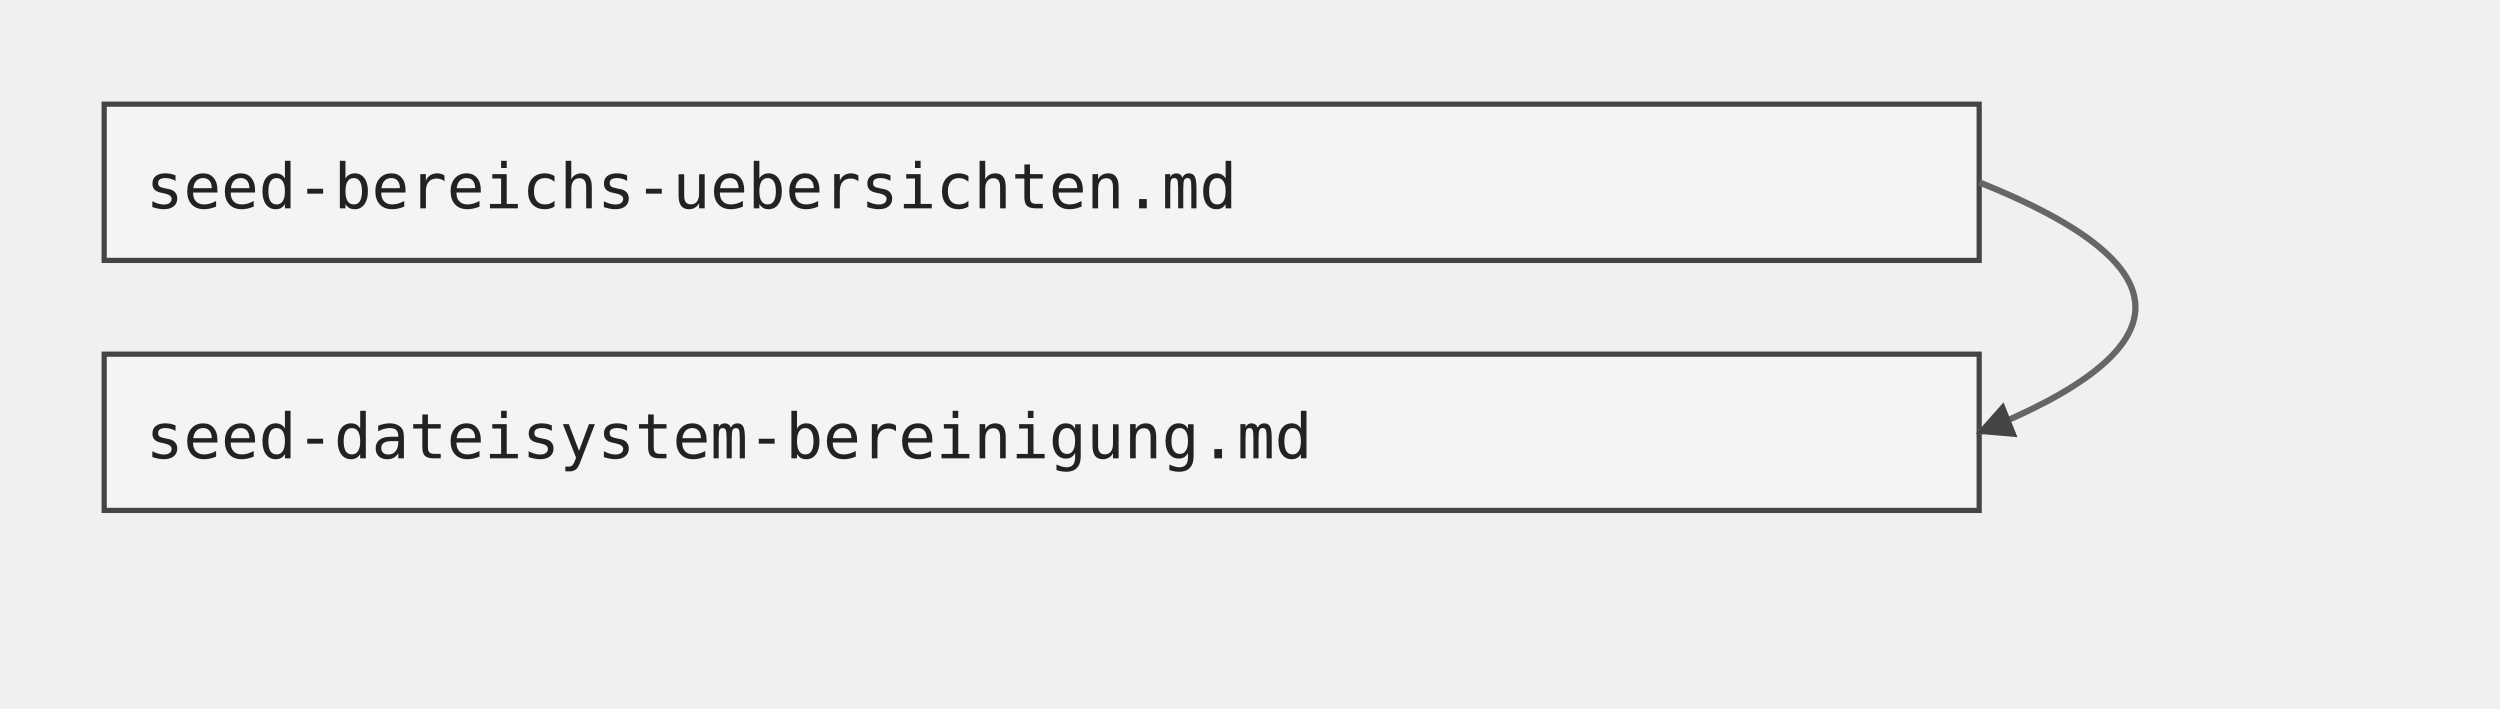
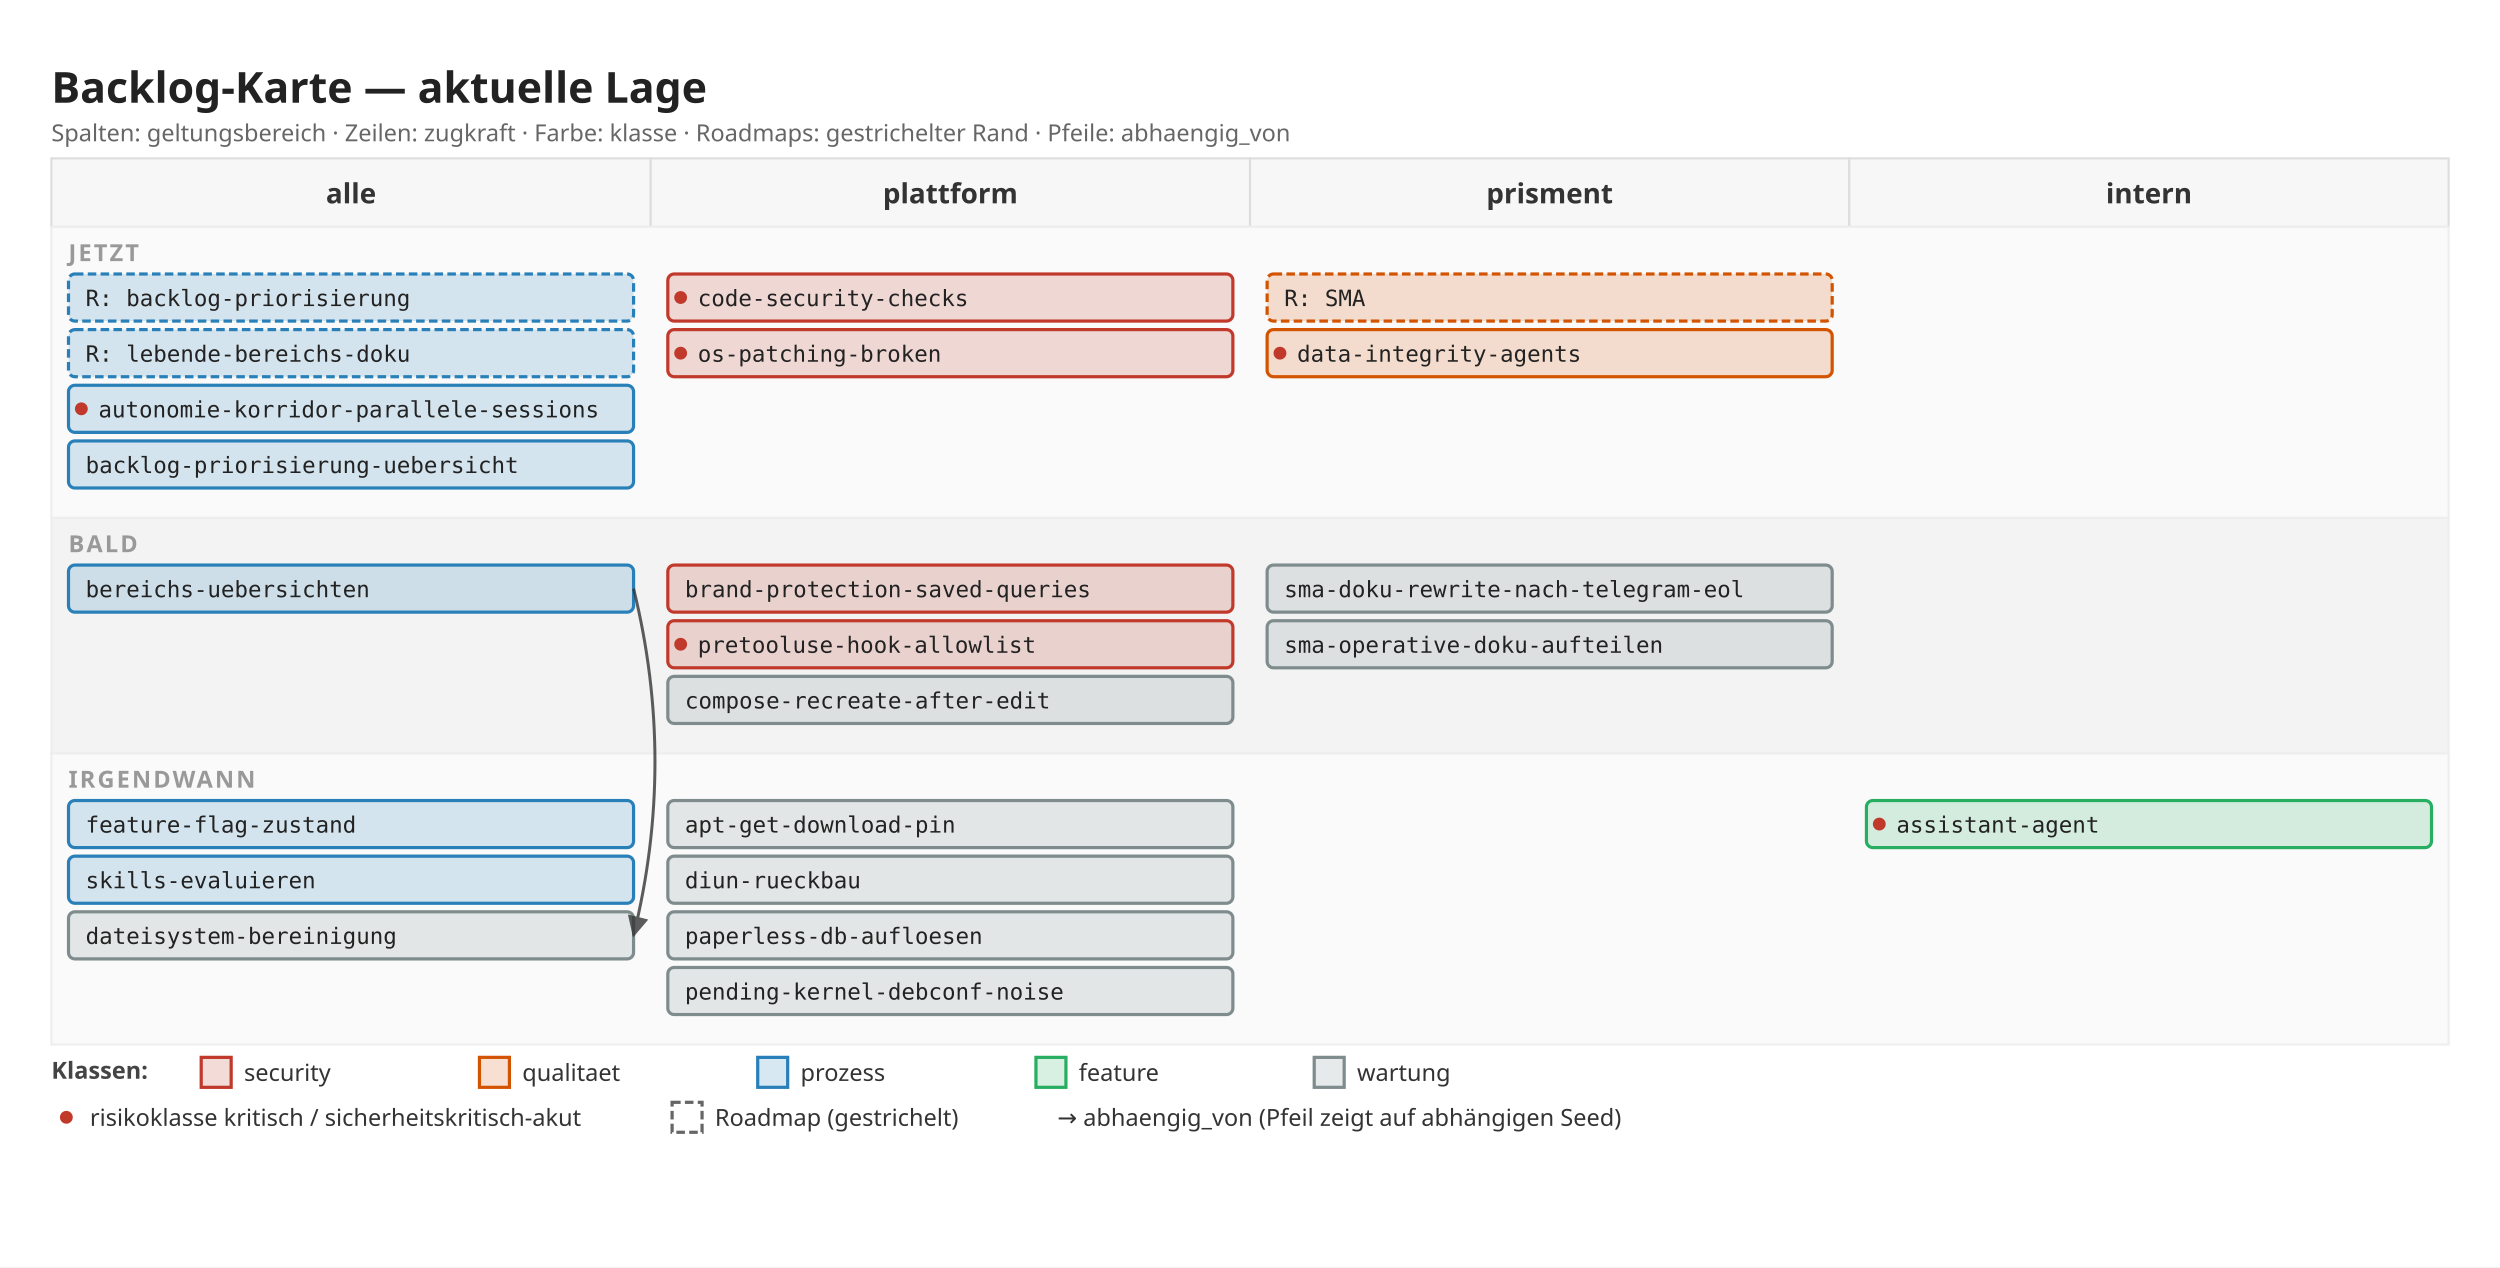
- <svg xmlns="http://www.w3.org/2000/svg" width="480" height="136" viewBox="0 0 480 136">
+ <svg xmlns="http://www.w3.org/2000/svg" width="1168" height="592" viewBox="0 0 1168 592">
  <defs>
-     <marker id="arrow" viewBox="0 0 10 10" refX="9" refY="5" markerWidth="6" markerHeight="6" orient="auto">
-       <path d="M 0 0 L 10 5 L 0 10 z" fill="#444" />
+     <marker id="arrow" viewBox="0 0 10 10" refX="9" refY="5" markerWidth="7" markerHeight="7" orient="auto">
+       <path d="M 0 0 L 10 5 L 0 10 z" fill="#333" />
    </marker>
  </defs>
-   <rect x="20" y="20" width="360" height="30" fill="#f4f4f4" stroke="#444" />
-   <text x="28" y="40" font-family="monospace" font-size="12" fill="#222">seed-bereichs-uebersichten.md</text>
-   <rect x="20" y="68" width="360" height="30" fill="#f4f4f4" stroke="#444" />
-   <text x="28" y="88" font-family="monospace" font-size="12" fill="#222">seed-dateisystem-bereinigung.md</text>
-   <path d="M 380 35 Q 440 59 380 83" fill="none" stroke="#666" stroke-width="1.2" marker-end="url(#arrow)" />
+   <rect x="0" y="0" width="1168" height="592" fill="#ffffff" />
+   <text x="24" y="48" font-family="sans-serif" font-size="20" font-weight="600" fill="#222">Backlog-Karte — aktuelle Lage</text>
+   <text x="24" y="66" font-family="sans-serif" font-size="11" fill="#666">Spalten: geltungsbereich · Zeilen: zugkraft · Farbe: klasse · Roadmaps: gestrichelter Rand · Pfeile: abhaengig_von</text>
+   <rect x="24" y="74" width="280" height="32" fill="#f7f7f7" stroke="#ddd" />
+   <text x="164" y="95" font-family="sans-serif" font-size="13" font-weight="600" fill="#333" text-anchor="middle">alle</text>
+   <rect x="304" y="74" width="280" height="32" fill="#f7f7f7" stroke="#ddd" />
+   <text x="444" y="95" font-family="sans-serif" font-size="13" font-weight="600" fill="#333" text-anchor="middle">plattform</text>
+   <rect x="584" y="74" width="280" height="32" fill="#f7f7f7" stroke="#ddd" />
+   <text x="724" y="95" font-family="sans-serif" font-size="13" font-weight="600" fill="#333" text-anchor="middle">prisment</text>
+   <rect x="864" y="74" width="280" height="32" fill="#f7f7f7" stroke="#ddd" />
+   <text x="1004" y="95" font-family="sans-serif" font-size="13" font-weight="600" fill="#333" text-anchor="middle">intern</text>
+   <rect x="24" y="106" width="1120" height="136" fill="#fafafa" stroke="#eee" />
+   <text x="32" y="122" font-family="sans-serif" font-size="11" font-weight="600" fill="#999" letter-spacing="1">JETZT</text>
+   <rect x="32" y="128" width="264" height="22" fill="#2980b9" fill-opacity="0.18" stroke="#2980b9" stroke-width="1.5" rx="3" stroke-dasharray="4 2" />
+   <text x="40" y="143" font-family="monospace" font-size="10.5" fill="#222">R: backlog-priorisierung</text>
+   <rect x="32" y="154" width="264" height="22" fill="#2980b9" fill-opacity="0.18" stroke="#2980b9" stroke-width="1.5" rx="3" stroke-dasharray="4 2" />
+   <text x="40" y="169" font-family="monospace" font-size="10.5" fill="#222">R: lebende-bereichs-doku</text>
+   <rect x="32" y="180" width="264" height="22" fill="#2980b9" fill-opacity="0.18" stroke="#2980b9" stroke-width="1.5" rx="3" />
+   <circle cx="38" cy="191" r="3" fill="#c0392b" />
+   <text x="46" y="195" font-family="monospace" font-size="10.5" fill="#222">autonomie-korridor-parallele-sessions</text>
+   <rect x="32" y="206" width="264" height="22" fill="#2980b9" fill-opacity="0.18" stroke="#2980b9" stroke-width="1.5" rx="3" />
+   <text x="40" y="221" font-family="monospace" font-size="10.5" fill="#222">backlog-priorisierung-uebersicht</text>
+   <rect x="312" y="128" width="264" height="22" fill="#c0392b" fill-opacity="0.18" stroke="#c0392b" stroke-width="1.5" rx="3" />
+   <circle cx="318" cy="139" r="3" fill="#c0392b" />
+   <text x="326" y="143" font-family="monospace" font-size="10.5" fill="#222">code-security-checks</text>
+   <rect x="312" y="154" width="264" height="22" fill="#c0392b" fill-opacity="0.18" stroke="#c0392b" stroke-width="1.5" rx="3" />
+   <circle cx="318" cy="165" r="3" fill="#c0392b" />
+   <text x="326" y="169" font-family="monospace" font-size="10.5" fill="#222">os-patching-broken</text>
+   <rect x="592" y="128" width="264" height="22" fill="#d35400" fill-opacity="0.18" stroke="#d35400" stroke-width="1.5" rx="3" stroke-dasharray="4 2" />
+   <text x="600" y="143" font-family="monospace" font-size="10.5" fill="#222">R: SMA</text>
+   <rect x="592" y="154" width="264" height="22" fill="#d35400" fill-opacity="0.18" stroke="#d35400" stroke-width="1.5" rx="3" />
+   <circle cx="598" cy="165" r="3" fill="#c0392b" />
+   <text x="606" y="169" font-family="monospace" font-size="10.5" fill="#222">data-integrity-agents</text>
+   <rect x="24" y="242" width="1120" height="110" fill="#f3f3f3" stroke="#eee" />
+   <text x="32" y="258" font-family="sans-serif" font-size="11" font-weight="600" fill="#999" letter-spacing="1">BALD</text>
+   <rect x="32" y="264" width="264" height="22" fill="#2980b9" fill-opacity="0.18" stroke="#2980b9" stroke-width="1.5" rx="3" />
+   <text x="40" y="279" font-family="monospace" font-size="10.5" fill="#222">bereichs-uebersichten</text>
+   <rect x="312" y="264" width="264" height="22" fill="#c0392b" fill-opacity="0.18" stroke="#c0392b" stroke-width="1.5" rx="3" />
+   <text x="320" y="279" font-family="monospace" font-size="10.5" fill="#222">brand-protection-saved-queries</text>
+   <rect x="312" y="290" width="264" height="22" fill="#c0392b" fill-opacity="0.18" stroke="#c0392b" stroke-width="1.5" rx="3" />
+   <circle cx="318" cy="301" r="3" fill="#c0392b" />
+   <text x="326" y="305" font-family="monospace" font-size="10.5" fill="#222">pretooluse-hook-allowlist</text>
+   <rect x="312" y="316" width="264" height="22" fill="#7f8c8d" fill-opacity="0.18" stroke="#7f8c8d" stroke-width="1.5" rx="3" />
+   <text x="320" y="331" font-family="monospace" font-size="10.5" fill="#222">compose-recreate-after-edit</text>
+   <rect x="592" y="264" width="264" height="22" fill="#7f8c8d" fill-opacity="0.18" stroke="#7f8c8d" stroke-width="1.5" rx="3" />
+   <text x="600" y="279" font-family="monospace" font-size="10.5" fill="#222">sma-doku-rewrite-nach-telegram-eol</text>
+   <rect x="592" y="290" width="264" height="22" fill="#7f8c8d" fill-opacity="0.18" stroke="#7f8c8d" stroke-width="1.5" rx="3" />
+   <text x="600" y="305" font-family="monospace" font-size="10.5" fill="#222">sma-operative-doku-aufteilen</text>
+   <rect x="24" y="352" width="1120" height="136" fill="#fafafa" stroke="#eee" />
+   <text x="32" y="368" font-family="sans-serif" font-size="11" font-weight="600" fill="#999" letter-spacing="1">IRGENDWANN</text>
+   <rect x="32" y="374" width="264" height="22" fill="#2980b9" fill-opacity="0.18" stroke="#2980b9" stroke-width="1.5" rx="3" />
+   <text x="40" y="389" font-family="monospace" font-size="10.5" fill="#222">feature-flag-zustand</text>
+   <rect x="32" y="400" width="264" height="22" fill="#2980b9" fill-opacity="0.18" stroke="#2980b9" stroke-width="1.5" rx="3" />
+   <text x="40" y="415" font-family="monospace" font-size="10.5" fill="#222">skills-evaluieren</text>
+   <rect x="32" y="426" width="264" height="22" fill="#7f8c8d" fill-opacity="0.18" stroke="#7f8c8d" stroke-width="1.5" rx="3" />
+   <text x="40" y="441" font-family="monospace" font-size="10.5" fill="#222">dateisystem-bereinigung</text>
+   <rect x="312" y="374" width="264" height="22" fill="#7f8c8d" fill-opacity="0.18" stroke="#7f8c8d" stroke-width="1.5" rx="3" />
+   <text x="320" y="389" font-family="monospace" font-size="10.5" fill="#222">apt-get-download-pin</text>
+   <rect x="312" y="400" width="264" height="22" fill="#7f8c8d" fill-opacity="0.18" stroke="#7f8c8d" stroke-width="1.5" rx="3" />
+   <text x="320" y="415" font-family="monospace" font-size="10.5" fill="#222">diun-rueckbau</text>
+   <rect x="312" y="426" width="264" height="22" fill="#7f8c8d" fill-opacity="0.18" stroke="#7f8c8d" stroke-width="1.5" rx="3" />
+   <text x="320" y="441" font-family="monospace" font-size="10.5" fill="#222">paperless-db-aufloesen</text>
+   <rect x="312" y="452" width="264" height="22" fill="#7f8c8d" fill-opacity="0.18" stroke="#7f8c8d" stroke-width="1.5" rx="3" />
+   <text x="320" y="467" font-family="monospace" font-size="10.5" fill="#222">pending-kernel-debconf-noise</text>
+   <rect x="872" y="374" width="264" height="22" fill="#27ae60" fill-opacity="0.18" stroke="#27ae60" stroke-width="1.5" rx="3" />
+   <circle cx="878" cy="385" r="3" fill="#c0392b" />
+   <text x="886" y="389" font-family="monospace" font-size="10.5" fill="#222">assistant-agent</text>
+   <path d="M 296 275 Q 316 356 296 437" fill="none" stroke="#333" stroke-width="1.4" marker-end="url(#arrow)" opacity="0.8" />
+   <text x="24" y="504" font-family="sans-serif" font-size="11" font-weight="600" fill="#444">Klassen:</text>
+   <rect x="94" y="494" width="14" height="14" fill="#c0392b" fill-opacity="0.18" stroke="#c0392b" stroke-width="1.5" />
+   <text x="114" y="505" font-family="sans-serif" font-size="11" fill="#333">security</text>
+   <rect x="224" y="494" width="14" height="14" fill="#d35400" fill-opacity="0.18" stroke="#d35400" stroke-width="1.5" />
+   <text x="244" y="505" font-family="sans-serif" font-size="11" fill="#333">qualitaet</text>
+   <rect x="354" y="494" width="14" height="14" fill="#2980b9" fill-opacity="0.18" stroke="#2980b9" stroke-width="1.5" />
+   <text x="374" y="505" font-family="sans-serif" font-size="11" fill="#333">prozess</text>
+   <rect x="484" y="494" width="14" height="14" fill="#27ae60" fill-opacity="0.18" stroke="#27ae60" stroke-width="1.5" />
+   <text x="504" y="505" font-family="sans-serif" font-size="11" fill="#333">feature</text>
+   <rect x="614" y="494" width="14" height="14" fill="#7f8c8d" fill-opacity="0.18" stroke="#7f8c8d" stroke-width="1.5" />
+   <text x="634" y="505" font-family="sans-serif" font-size="11" fill="#333">wartung</text>
+   <circle cx="31" cy="522" r="3" fill="#c0392b" />
+   <text x="42" y="526" font-family="sans-serif" font-size="11" fill="#333">risikoklasse kritisch / sicherheitskritisch-akut</text>
+   <rect x="314" y="515" width="14" height="14" fill="#fff" stroke="#666" stroke-width="1.5" stroke-dasharray="4 2" />
+   <text x="334" y="526" font-family="sans-serif" font-size="11" fill="#333">Roadmap (gestrichelt)</text>
+   <text x="494" y="526" font-family="sans-serif" font-size="11" fill="#333">→  abhaengig_von (Pfeil zeigt auf abhängigen Seed)</text>
</svg>
